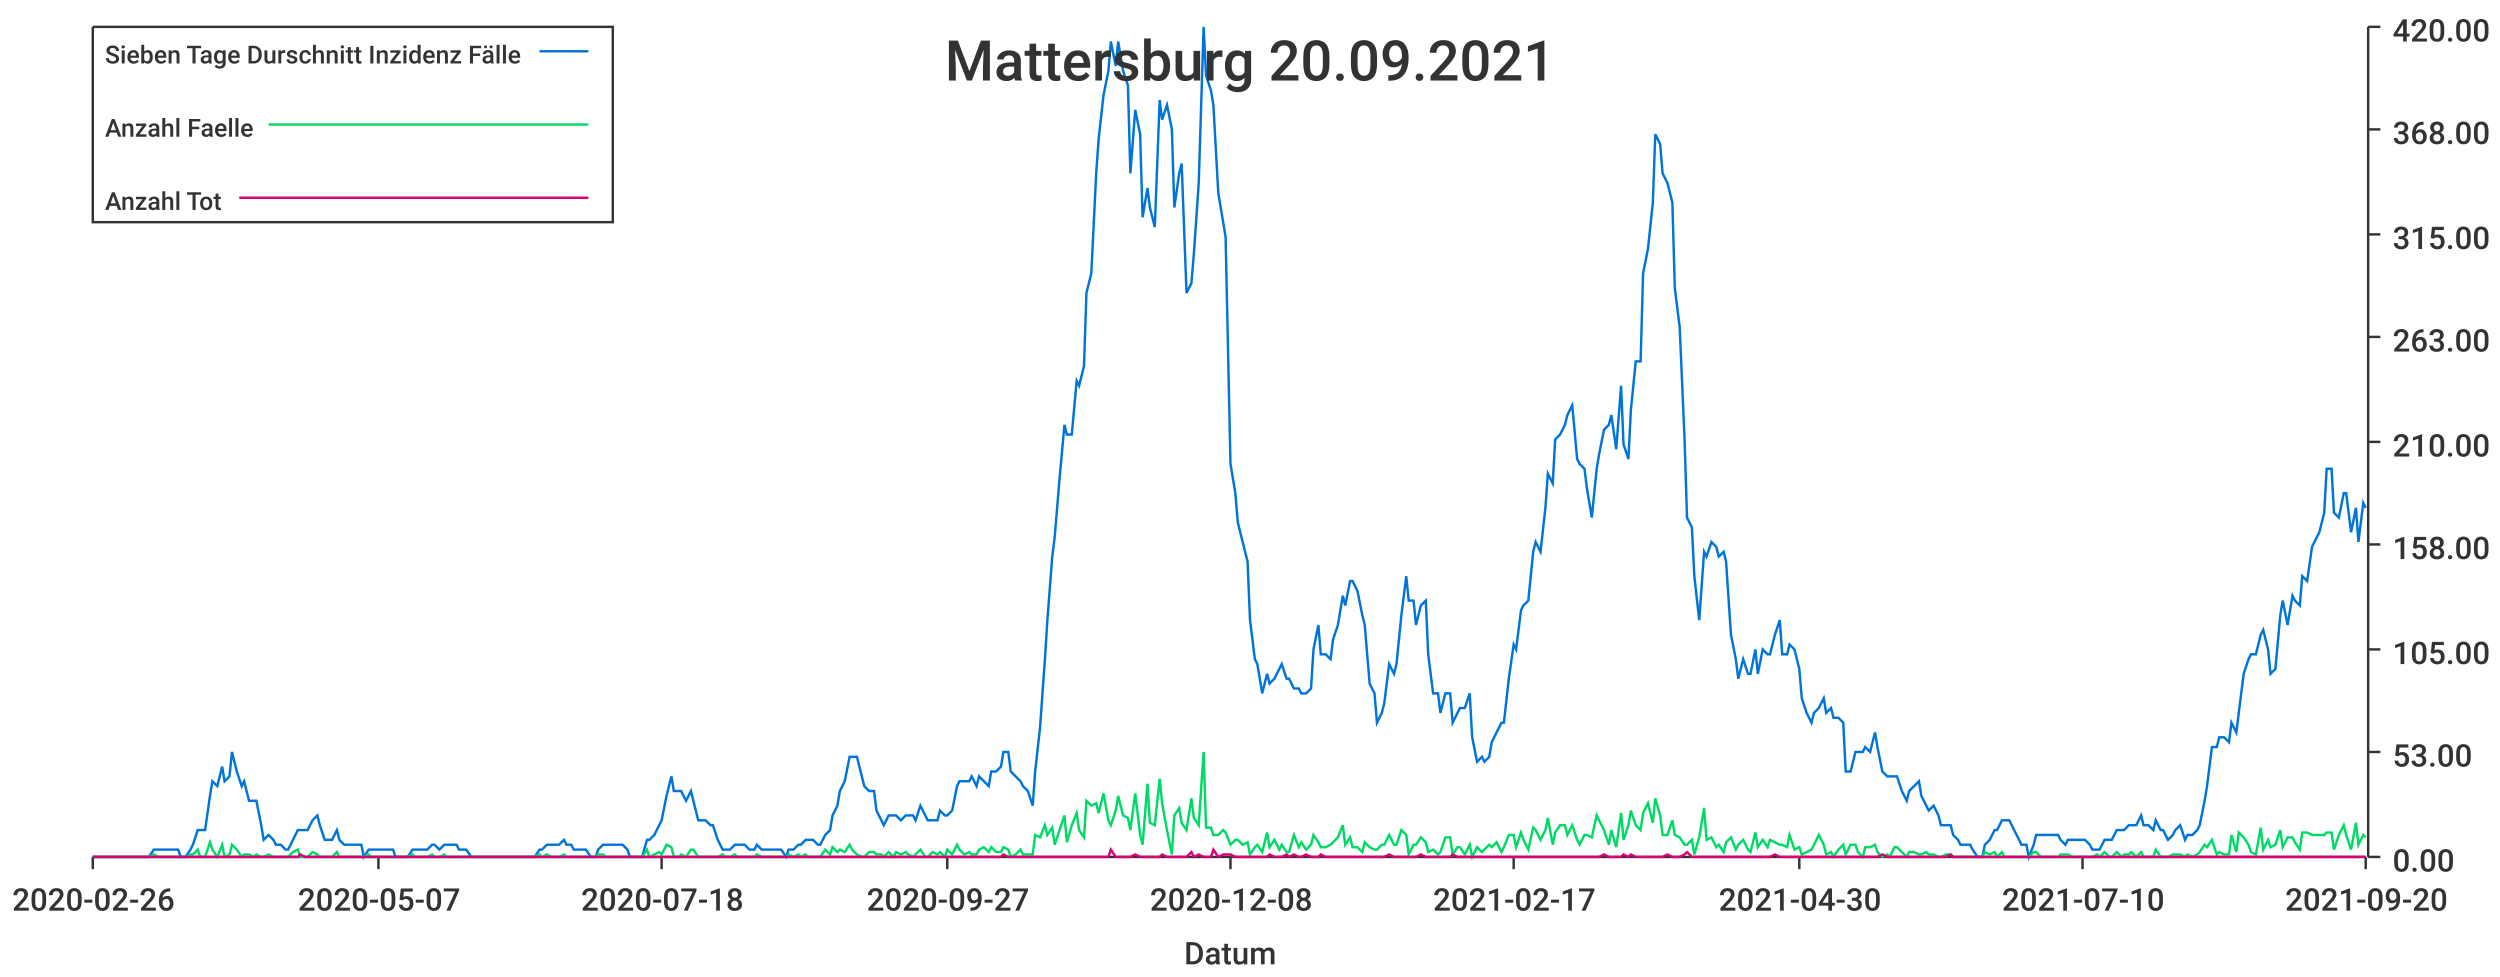
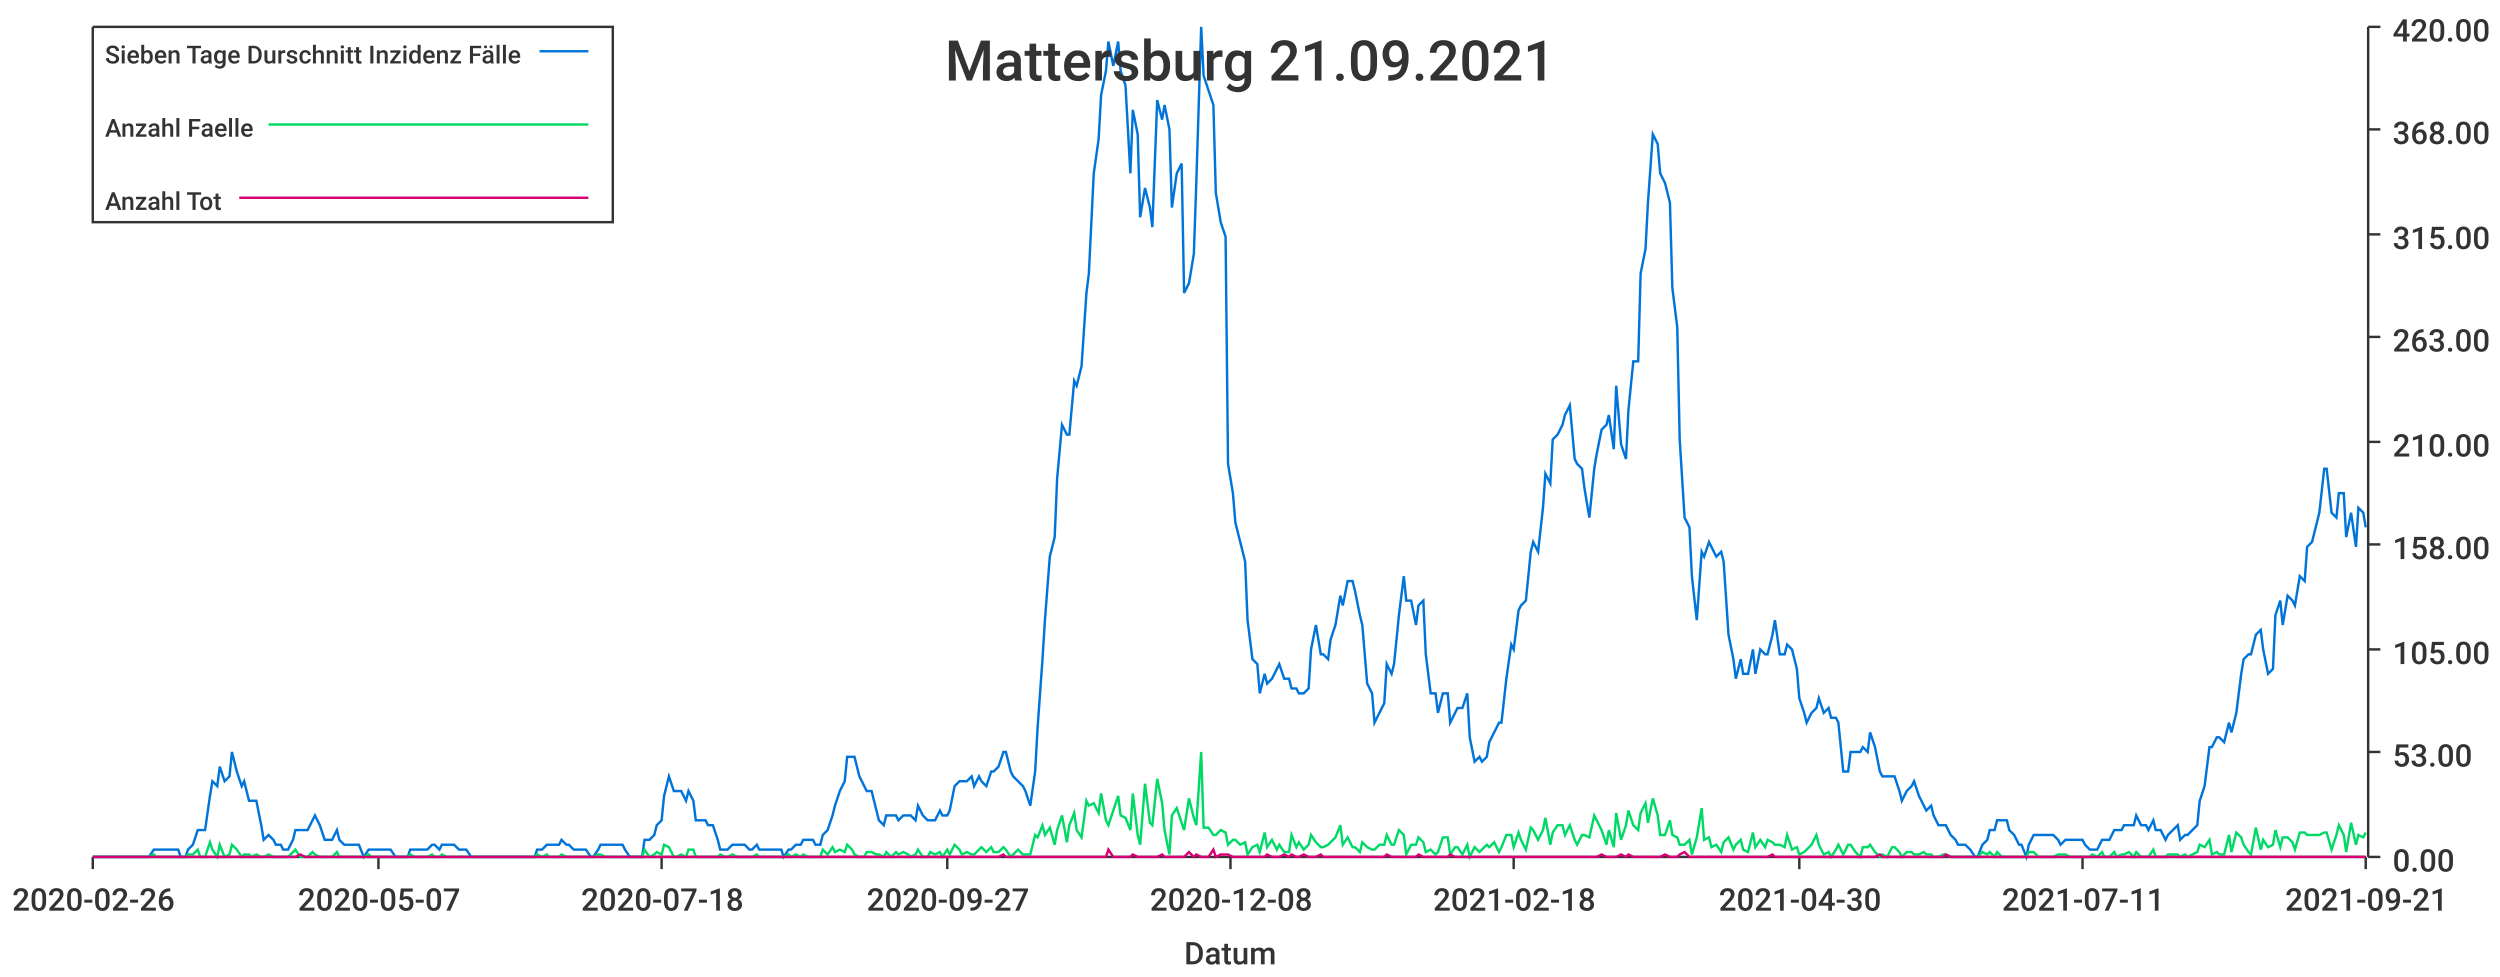
<svg xmlns="http://www.w3.org/2000/svg" width="1024" height="400">\n<path d="M 0 0 L 1024 0 L 1024 400 L 0 400 L 0 0" style="stroke-width:0;stroke:rgba(255,255,255,1.0);fill:rgba(255,255,255,1.0)" />
  <path d="M 38 11 L 969 11 L 969 351 L 38 351 L 38 11" style="stroke-width:0;stroke:rgba(255,255,255,1.0);fill:rgba(255,255,255,1.0)" />
  <path d="M 38 351 L 969 351" style="stroke-width:1;stroke:rgba(51,51,51,1.0);fill:none" />
  <path d="M 38 351 L 38 356" style="stroke-width:1;stroke:rgba(51,51,51,1.0);fill:none" />
  <text x="5" y="373" style="stroke-width:0;stroke:none;fill:rgba(51,51,51,1.0);font-size:12.8px;font-family:'Roboto Medium',sans-serif">2020-02-26</text>
  <path d="M 155 351 L 155 356" style="stroke-width:1;stroke:rgba(51,51,51,1.0);fill:none" />
  <text x="122" y="373" style="stroke-width:0;stroke:none;fill:rgba(51,51,51,1.0);font-size:12.8px;font-family:'Roboto Medium',sans-serif">2020-05-07</text>
  <path d="M 271 351 L 271 356" style="stroke-width:1;stroke:rgba(51,51,51,1.0);fill:none" />
  <text x="238" y="373" style="stroke-width:0;stroke:none;fill:rgba(51,51,51,1.0);font-size:12.8px;font-family:'Roboto Medium',sans-serif">2020-07-18</text>
  <path d="M 388 351 L 388 356" style="stroke-width:1;stroke:rgba(51,51,51,1.0);fill:none" />
  <text x="355" y="373" style="stroke-width:0;stroke:none;fill:rgba(51,51,51,1.0);font-size:12.8px;font-family:'Roboto Medium',sans-serif">2020-09-27</text>
  <path d="M 504 351 L 504 356" style="stroke-width:1;stroke:rgba(51,51,51,1.0);fill:none" />
  <text x="471" y="373" style="stroke-width:0;stroke:none;fill:rgba(51,51,51,1.0);font-size:12.8px;font-family:'Roboto Medium',sans-serif">2020-12-08</text>
  <path d="M 620 351 L 620 356" style="stroke-width:1;stroke:rgba(51,51,51,1.0);fill:none" />
-   <text x="587" y="373" style="stroke-width:0;stroke:none;fill:rgba(51,51,51,1.0);font-size:12.8px;font-family:'Roboto Medium',sans-serif">2021-02-17</text>
+   <text x="587" y="373" style="stroke-width:0;stroke:none;fill:rgba(51,51,51,1.0);font-size:12.8px;font-family:'Roboto Medium',sans-serif">2021-02-18</text>
  <path d="M 737 351 L 737 356" style="stroke-width:1;stroke:rgba(51,51,51,1.0);fill:none" />
  <text x="704" y="373" style="stroke-width:0;stroke:none;fill:rgba(51,51,51,1.0);font-size:12.8px;font-family:'Roboto Medium',sans-serif">2021-04-30</text>
  <path d="M 853 351 L 853 356" style="stroke-width:1;stroke:rgba(51,51,51,1.0);fill:none" />
-   <text x="820" y="373" style="stroke-width:0;stroke:none;fill:rgba(51,51,51,1.0);font-size:12.8px;font-family:'Roboto Medium',sans-serif">2021-07-10</text>
+   <text x="820" y="373" style="stroke-width:0;stroke:none;fill:rgba(51,51,51,1.0);font-size:12.8px;font-family:'Roboto Medium',sans-serif">2021-07-11</text>
  <path d="M 969 351 L 969 356" style="stroke-width:1;stroke:rgba(51,51,51,1.0);fill:none" />
-   <text x="936" y="373" style="stroke-width:0;stroke:none;fill:rgba(51,51,51,1.0);font-size:12.8px;font-family:'Roboto Medium',sans-serif">2021-09-20</text>
+   <text x="936" y="373" style="stroke-width:0;stroke:none;fill:rgba(51,51,51,1.0);font-size:12.8px;font-family:'Roboto Medium',sans-serif">2021-09-21</text>
  <text x="485" y="395" style="stroke-width:0;stroke:none;fill:rgba(51,51,51,1.0);font-size:12.8px;font-family:'Roboto Medium',sans-serif">Datum</text>
  <path d="M 970 351 L 970 11" style="stroke-width:1;stroke:rgba(51,51,51,1.0);fill:none" />
  <path d="M 970 351 L 975 351" style="stroke-width:1;stroke:rgba(51,51,51,1.0);fill:none" />
  <text x="980" y="357" style="stroke-width:0;stroke:none;fill:rgba(51,51,51,1.0);font-size:12.8px;font-family:'Roboto Medium',sans-serif">0.00</text>
  <path d="M 970 308 L 975 308" style="stroke-width:1;stroke:rgba(51,51,51,1.0);fill:none" />
  <text x="980" y="314" style="stroke-width:0;stroke:none;fill:rgba(51,51,51,1.0);font-size:12.8px;font-family:'Roboto Medium',sans-serif">53.00</text>
  <path d="M 970 266 L 975 266" style="stroke-width:1;stroke:rgba(51,51,51,1.0);fill:none" />
  <text x="980" y="272" style="stroke-width:0;stroke:none;fill:rgba(51,51,51,1.0);font-size:12.8px;font-family:'Roboto Medium',sans-serif">105.00</text>
  <path d="M 970 223 L 975 223" style="stroke-width:1;stroke:rgba(51,51,51,1.0);fill:none" />
  <text x="980" y="229" style="stroke-width:0;stroke:none;fill:rgba(51,51,51,1.0);font-size:12.8px;font-family:'Roboto Medium',sans-serif">158.00</text>
  <path d="M 970 181 L 975 181" style="stroke-width:1;stroke:rgba(51,51,51,1.0);fill:none" />
  <text x="980" y="187" style="stroke-width:0;stroke:none;fill:rgba(51,51,51,1.0);font-size:12.8px;font-family:'Roboto Medium',sans-serif">210.00</text>
  <path d="M 970 138 L 975 138" style="stroke-width:1;stroke:rgba(51,51,51,1.0);fill:none" />
  <text x="980" y="144" style="stroke-width:0;stroke:none;fill:rgba(51,51,51,1.0);font-size:12.8px;font-family:'Roboto Medium',sans-serif">263.00</text>
  <path d="M 970 96 L 975 96" style="stroke-width:1;stroke:rgba(51,51,51,1.0);fill:none" />
  <text x="980" y="102" style="stroke-width:0;stroke:none;fill:rgba(51,51,51,1.0);font-size:12.8px;font-family:'Roboto Medium',sans-serif">315.00</text>
  <path d="M 970 53 L 975 53" style="stroke-width:1;stroke:rgba(51,51,51,1.0);fill:none" />
  <text x="980" y="59" style="stroke-width:0;stroke:none;fill:rgba(51,51,51,1.0);font-size:12.8px;font-family:'Roboto Medium',sans-serif">368.00</text>
  <path d="M 970 11 L 975 11" style="stroke-width:1;stroke:rgba(51,51,51,1.0);fill:none" />
  <text x="980" y="17" style="stroke-width:0;stroke:none;fill:rgba(51,51,51,1.0);font-size:12.8px;font-family:'Roboto Medium',sans-serif">420.00</text>
-   <path d="M 38 351 L 40 351 L 42 351 L 43 351 L 45 351 L 47 351 L 48 351 L 50 351 L 52 351 L 53 351 L 55 351 L 56 351 L 58 351 L 60 351 L 61 351 L 63 348 L 65 348 L 66 348 L 68 348 L 69 348 L 71 348 L 73 348 L 74 351 L 76 351 L 78 348 L 79 346 L 81 340 L 82 340 L 84 340 L 86 326 L 87 320 L 89 322 L 91 314 L 92 320 L 94 318 L 95 308 L 97 316 L 99 322 L 100 320 L 102 328 L 104 328 L 105 328 L 107 338 L 108 344 L 110 342 L 112 344 L 113 346 L 115 346 L 117 348 L 118 348 L 120 344 L 122 340 L 123 340 L 125 340 L 126 340 L 128 336 L 130 334 L 131 338 L 133 344 L 135 344 L 136 344 L 138 340 L 139 344 L 141 346 L 143 346 L 144 346 L 146 346 L 148 346 L 149 351 L 151 348 L 152 348 L 154 348 L 156 348 L 157 348 L 159 348 L 161 348 L 162 351 L 164 351 L 165 351 L 167 351 L 169 348 L 170 348 L 172 348 L 174 348 L 175 348 L 177 346 L 178 346 L 180 348 L 182 346 L 183 346 L 185 346 L 187 346 L 188 348 L 190 348 L 191 348 L 193 351 L 195 351 L 196 351 L 198 351 L 200 351 L 201 351 L 203 351 L 205 351 L 206 351 L 208 351 L 209 351 L 211 351 L 213 351 L 214 351 L 216 351 L 218 351 L 219 351 L 221 348 L 222 348 L 224 346 L 226 346 L 227 346 L 229 346 L 231 344 L 232 346 L 234 346 L 235 348 L 237 348 L 239 348 L 240 348 L 242 351 L 244 351 L 245 348 L 247 346 L 248 346 L 250 346 L 252 346 L 253 346 L 255 346 L 257 348 L 258 351 L 260 351 L 261 351 L 263 351 L 265 344 L 266 344 L 268 342 L 270 338 L 271 336 L 273 326 L 275 318 L 276 324 L 278 324 L 279 324 L 281 328 L 283 324 L 284 328 L 286 336 L 288 336 L 289 336 L 291 338 L 292 338 L 294 344 L 296 348 L 297 348 L 299 348 L 301 346 L 302 346 L 304 346 L 305 346 L 307 348 L 309 348 L 310 346 L 312 348 L 314 348 L 315 348 L 317 348 L 318 348 L 320 348 L 322 351 L 323 348 L 325 348 L 327 346 L 328 346 L 330 344 L 331 344 L 333 344 L 335 346 L 336 346 L 338 342 L 340 340 L 341 334 L 343 330 L 344 324 L 346 320 L 348 310 L 349 310 L 351 310 L 353 318 L 354 322 L 356 324 L 358 324 L 359 332 L 361 336 L 362 338 L 364 334 L 366 334 L 367 334 L 369 336 L 371 334 L 372 334 L 374 334 L 375 336 L 377 330 L 379 334 L 380 336 L 382 336 L 384 336 L 385 332 L 387 334 L 388 334 L 390 332 L 392 322 L 393 320 L 395 320 L 397 320 L 398 318 L 400 322 L 401 318 L 403 320 L 405 322 L 406 316 L 408 316 L 410 314 L 411 308 L 413 308 L 414 316 L 416 318 L 418 320 L 419 322 L 421 324 L 423 330 L 424 316 L 426 298 L 428 270 L 429 254 L 431 228 L 432 220 L 434 196 L 436 174 L 437 178 L 439 178 L 441 156 L 442 158 L 444 150 L 445 120 L 447 112 L 449 71 L 450 57 L 452 39 L 454 29 L 455 17 L 457 27 L 458 17 L 460 29 L 462 35 L 463 71 L 465 45 L 467 55 L 468 89 L 470 77 L 471 85 L 473 93 L 475 41 L 476 49 L 478 43 L 480 53 L 481 85 L 483 71 L 484 67 L 486 120 L 488 116 L 489 104 L 491 75 L 493 11 L 494 31 L 496 37 L 497 43 L 499 79 L 501 91 L 502 97 L 504 190 L 506 202 L 507 214 L 509 222 L 511 230 L 512 254 L 514 270 L 515 272 L 517 284 L 519 276 L 520 280 L 522 278 L 524 274 L 525 272 L 527 278 L 528 278 L 530 282 L 532 282 L 533 284 L 535 284 L 537 282 L 538 266 L 540 256 L 541 268 L 543 268 L 545 270 L 546 262 L 548 256 L 550 244 L 551 248 L 553 238 L 554 238 L 556 242 L 558 252 L 559 256 L 561 280 L 563 284 L 564 296 L 566 292 L 567 288 L 569 272 L 571 276 L 572 272 L 574 252 L 576 236 L 577 246 L 579 246 L 580 256 L 582 248 L 584 246 L 585 268 L 587 284 L 589 284 L 590 292 L 592 284 L 594 284 L 595 296 L 597 292 L 598 290 L 600 290 L 602 284 L 603 302 L 605 312 L 607 310 L 608 312 L 610 310 L 611 304 L 613 300 L 615 296 L 616 296 L 618 278 L 620 264 L 621 266 L 623 250 L 624 248 L 626 246 L 628 226 L 629 222 L 631 226 L 633 208 L 634 194 L 636 198 L 637 180 L 639 178 L 641 174 L 642 170 L 644 166 L 646 188 L 647 190 L 649 192 L 650 200 L 652 212 L 654 192 L 655 186 L 657 176 L 659 174 L 660 170 L 662 184 L 664 158 L 665 182 L 667 188 L 668 168 L 670 148 L 672 148 L 673 112 L 675 102 L 677 83 L 678 55 L 680 59 L 681 71 L 683 75 L 685 83 L 686 118 L 688 134 L 690 180 L 691 212 L 693 216 L 694 236 L 696 254 L 698 226 L 699 228 L 701 222 L 703 224 L 704 228 L 706 226 L 707 230 L 709 260 L 711 270 L 712 278 L 714 270 L 716 276 L 717 276 L 719 266 L 720 276 L 722 266 L 724 268 L 725 268 L 727 260 L 729 254 L 730 268 L 732 268 L 733 264 L 735 266 L 737 274 L 738 286 L 740 292 L 742 296 L 743 292 L 745 290 L 747 286 L 748 292 L 750 290 L 751 294 L 753 294 L 755 296 L 756 316 L 758 316 L 760 308 L 761 308 L 763 308 L 764 306 L 766 308 L 768 300 L 769 306 L 771 316 L 773 318 L 774 318 L 776 318 L 777 318 L 779 324 L 781 328 L 782 324 L 784 322 L 786 320 L 787 326 L 789 330 L 790 332 L 792 330 L 794 334 L 795 338 L 797 338 L 799 338 L 800 342 L 802 344 L 803 346 L 805 346 L 807 346 L 808 348 L 810 351 L 812 351 L 813 346 L 815 344 L 817 340 L 818 340 L 820 336 L 821 336 L 823 336 L 825 340 L 826 342 L 828 346 L 830 346 L 831 351 L 833 346 L 834 342 L 836 342 L 838 342 L 839 342 L 841 342 L 843 342 L 844 344 L 846 346 L 847 344 L 849 344 L 851 344 L 852 344 L 854 344 L 856 346 L 857 348 L 859 348 L 860 348 L 862 344 L 864 344 L 865 344 L 867 340 L 869 340 L 870 340 L 872 338 L 873 338 L 875 338 L 877 334 L 878 338 L 880 338 L 882 340 L 883 336 L 885 340 L 886 340 L 888 344 L 890 342 L 891 340 L 893 338 L 895 344 L 896 342 L 898 342 L 900 340 L 901 338 L 903 328 L 904 322 L 906 306 L 908 306 L 909 302 L 911 302 L 913 304 L 914 296 L 916 300 L 917 292 L 919 276 L 921 270 L 922 268 L 924 268 L 926 260 L 927 258 L 929 266 L 930 276 L 932 274 L 934 252 L 935 246 L 937 256 L 939 244 L 940 246 L 942 248 L 943 236 L 945 238 L 947 224 L 948 222 L 950 218 L 952 210 L 953 192 L 955 192 L 956 210 L 958 212 L 960 202 L 961 202 L 963 218 L 965 208 L 966 222 L 968 206 L 969 208" style="stroke-width:1;stroke:rgba(0,116,217,1.0);fill:none" />
-   <path d="M 38 351 L 40 351 L 42 351 L 43 351 L 45 351 L 47 351 L 48 351 L 50 351 L 52 351 L 53 351 L 55 351 L 56 351 L 58 351 L 60 351 L 61 351 L 63 350 L 65 351 L 66 351 L 68 351 L 69 351 L 71 351 L 73 351 L 74 351 L 76 351 L 78 350 L 79 350 L 81 348 L 82 351 L 84 351 L 86 345 L 87 348 L 89 351 L 91 346 L 92 351 L 94 350 L 95 346 L 97 348 L 99 351 L 100 350 L 102 350 L 104 351 L 105 350 L 107 351 L 108 351 L 110 350 L 112 351 L 113 351 L 115 351 L 117 351 L 118 351 L 120 349 L 122 348 L 123 351 L 125 351 L 126 351 L 128 349 L 130 350 L 131 351 L 133 351 L 135 351 L 136 351 L 138 349 L 139 351 L 141 351 L 143 351 L 144 351 L 146 351 L 148 351 L 149 351 L 151 350 L 152 351 L 154 351 L 156 351 L 157 351 L 159 351 L 161 351 L 162 351 L 164 351 L 165 351 L 167 351 L 169 350 L 170 351 L 172 351 L 174 351 L 175 351 L 177 350 L 178 351 L 180 351 L 182 350 L 183 351 L 185 351 L 187 351 L 188 351 L 190 351 L 191 351 L 193 351 L 195 351 L 196 351 L 198 351 L 200 351 L 201 351 L 203 351 L 205 351 L 206 351 L 208 351 L 209 351 L 211 351 L 213 351 L 214 351 L 216 351 L 218 351 L 219 351 L 221 350 L 222 351 L 224 350 L 226 351 L 227 351 L 229 351 L 231 350 L 232 351 L 234 351 L 235 351 L 237 351 L 239 351 L 240 351 L 242 351 L 244 351 L 245 350 L 247 350 L 248 351 L 250 351 L 252 351 L 253 351 L 255 351 L 257 351 L 258 351 L 260 351 L 261 351 L 263 351 L 265 348 L 266 351 L 268 350 L 270 349 L 271 350 L 273 346 L 275 347 L 276 351 L 278 351 L 279 350 L 281 351 L 283 348 L 284 348 L 286 351 L 288 351 L 289 351 L 291 351 L 292 351 L 294 351 L 296 350 L 297 351 L 299 351 L 301 350 L 302 351 L 304 351 L 305 351 L 307 351 L 309 351 L 310 350 L 312 351 L 314 351 L 315 351 L 317 351 L 318 351 L 320 351 L 322 351 L 323 350 L 325 351 L 327 350 L 328 351 L 330 350 L 331 351 L 333 351 L 335 351 L 336 351 L 338 348 L 340 350 L 341 347 L 343 349 L 344 348 L 346 349 L 348 346 L 349 348 L 351 350 L 353 351 L 354 351 L 356 349 L 358 349 L 359 350 L 361 350 L 362 351 L 364 349 L 366 351 L 367 349 L 369 350 L 371 349 L 372 350 L 374 351 L 375 350 L 377 348 L 379 351 L 380 351 L 382 349 L 384 350 L 385 349 L 387 351 L 388 348 L 390 350 L 392 346 L 393 348 L 395 350 L 397 349 L 398 350 L 400 350 L 401 348 L 403 347 L 405 349 L 406 347 L 408 349 L 410 349 L 411 347 L 413 348 L 414 351 L 416 350 L 418 348 L 419 350 L 421 350 L 423 350 L 424 342 L 426 343 L 428 338 L 429 342 L 431 339 L 432 346 L 434 340 L 436 334 L 437 345 L 439 338 L 441 333 L 442 340 L 444 343 L 445 328 L 447 330 L 449 329 L 450 333 L 452 325 L 454 336 L 455 338 L 457 332 L 458 326 L 460 334 L 462 335 L 463 340 L 465 325 L 467 342 L 468 346 L 470 321 L 471 337 L 473 338 L 475 319 L 476 329 L 478 340 L 480 350 L 481 334 L 483 331 L 484 337 L 486 340 L 488 327 L 489 335 L 491 338 L 493 308 L 494 339 L 496 339 L 497 342 L 499 342 L 501 340 L 502 341 L 504 346 L 506 344 L 507 344 L 509 346 L 511 345 L 512 350 L 514 347 L 515 346 L 517 349 L 519 341 L 520 347 L 522 344 L 524 348 L 525 346 L 527 349 L 528 349 L 530 342 L 532 347 L 533 345 L 535 348 L 537 346 L 538 342 L 540 345 L 541 347 L 543 347 L 545 346 L 546 345 L 548 343 L 550 338 L 551 346 L 553 343 L 554 347 L 556 347 L 558 349 L 559 345 L 561 347 L 563 348 L 564 348 L 566 346 L 567 346 L 569 342 L 571 346 L 572 346 L 574 340 L 576 342 L 577 350 L 579 346 L 580 346 L 582 343 L 584 345 L 585 349 L 587 348 L 589 350 L 590 349 L 592 343 L 594 343 L 595 350 L 597 347 L 598 347 L 600 350 L 602 346 L 603 351 L 605 347 L 607 349 L 608 348 L 610 346 L 611 347 L 613 345 L 615 349 L 616 347 L 618 342 L 620 342 L 621 347 L 623 341 L 624 344 L 626 348 L 628 339 L 629 340 L 631 344 L 633 340 L 634 335 L 636 346 L 637 341 L 639 338 L 641 338 L 642 342 L 644 338 L 646 344 L 647 346 L 649 342 L 650 342 L 652 343 L 654 334 L 655 336 L 657 340 L 659 346 L 660 340 L 662 347 L 664 333 L 665 344 L 667 338 L 668 332 L 670 338 L 672 340 L 673 333 L 675 329 L 677 337 L 678 327 L 680 334 L 681 342 L 683 342 L 685 336 L 686 342 L 688 343 L 690 346 L 691 346 L 693 344 L 694 350 L 696 343 L 698 331 L 699 344 L 701 343 L 703 347 L 704 346 L 706 349 L 707 345 L 709 343 L 711 348 L 712 346 L 714 344 L 716 348 L 717 349 L 719 341 L 720 347 L 722 344 L 724 347 L 725 344 L 727 345 L 729 346 L 730 346 L 732 347 L 733 342 L 735 348 L 737 347 L 738 350 L 740 349 L 742 348 L 743 346 L 745 342 L 747 346 L 748 350 L 750 349 L 751 351 L 753 348 L 755 346 L 756 350 L 758 346 L 760 346 L 761 349 L 763 351 L 764 347 L 766 347 L 768 346 L 769 349 L 771 351 L 773 350 L 774 351 L 776 347 L 777 347 L 779 349 L 781 351 L 782 349 L 784 349 L 786 350 L 787 350 L 789 349 L 790 350 L 792 350 L 794 351 L 795 351 L 797 350 L 799 350 L 800 351 L 802 351 L 803 351 L 805 351 L 807 351 L 808 351 L 810 351 L 812 351 L 813 349 L 815 350 L 817 349 L 818 351 L 820 349 L 821 351 L 823 351 L 825 351 L 826 351 L 828 351 L 830 351 L 831 351 L 833 349 L 834 349 L 836 351 L 838 351 L 839 351 L 841 351 L 843 351 L 844 350 L 846 350 L 847 350 L 849 351 L 851 351 L 852 351 L 854 351 L 856 351 L 857 351 L 859 350 L 860 351 L 862 349 L 864 351 L 865 351 L 867 349 L 869 351 L 870 350 L 872 350 L 873 349 L 875 351 L 877 349 L 878 351 L 880 351 L 882 351 L 883 348 L 885 351 L 886 351 L 888 351 L 890 350 L 891 350 L 893 350 L 895 351 L 896 350 L 898 351 L 900 350 L 901 349 L 903 346 L 904 347 L 906 344 L 908 350 L 909 349 L 911 350 L 913 350 L 914 342 L 916 349 L 917 341 L 919 343 L 921 346 L 922 349 L 924 350 L 926 339 L 927 348 L 929 344 L 930 347 L 932 346 L 934 340 L 935 347 L 937 343 L 939 343 L 940 345 L 942 348 L 943 341 L 945 341 L 947 342 L 948 342 L 950 342 L 952 342 L 953 341 L 955 341 L 956 348 L 958 342 L 960 338 L 961 342 L 963 348 L 965 337 L 966 346 L 968 342 L 969 343" style="stroke-width:1;stroke:rgba(0,217,101,1.0);fill:none" />
-   <path d="M 38 351 L 40 351 L 42 351 L 43 351 L 45 351 L 47 351 L 48 351 L 50 351 L 52 351 L 53 351 L 55 351 L 56 351 L 58 351 L 60 351 L 61 351 L 63 351 L 65 351 L 66 351 L 68 351 L 69 351 L 71 351 L 73 351 L 74 351 L 76 351 L 78 351 L 79 351 L 81 351 L 82 351 L 84 351 L 86 351 L 87 351 L 89 351 L 91 351 L 92 351 L 94 351 L 95 351 L 97 351 L 99 351 L 100 351 L 102 351 L 104 351 L 105 351 L 107 351 L 108 351 L 110 351 L 112 351 L 113 351 L 115 351 L 117 351 L 118 351 L 120 351 L 122 351 L 123 350 L 125 351 L 126 351 L 128 351 L 130 351 L 131 351 L 133 351 L 135 351 L 136 351 L 138 351 L 139 351 L 141 351 L 143 351 L 144 351 L 146 351 L 148 351 L 149 351 L 151 351 L 152 351 L 154 351 L 156 351 L 157 351 L 159 351 L 161 351 L 162 351 L 164 351 L 165 351 L 167 351 L 169 351 L 170 351 L 172 351 L 174 351 L 175 351 L 177 351 L 178 351 L 180 351 L 182 351 L 183 351 L 185 351 L 187 351 L 188 351 L 190 351 L 191 351 L 193 351 L 195 351 L 196 351 L 198 351 L 200 351 L 201 351 L 203 351 L 205 351 L 206 351 L 208 351 L 209 351 L 211 351 L 213 351 L 214 351 L 216 351 L 218 351 L 219 351 L 221 351 L 222 351 L 224 351 L 226 351 L 227 351 L 229 351 L 231 351 L 232 351 L 234 351 L 235 351 L 237 351 L 239 351 L 240 351 L 242 351 L 244 351 L 245 351 L 247 351 L 248 351 L 250 351 L 252 351 L 253 351 L 255 351 L 257 351 L 258 351 L 260 351 L 261 351 L 263 351 L 265 351 L 266 351 L 268 351 L 270 351 L 271 351 L 273 351 L 275 351 L 276 351 L 278 351 L 279 351 L 281 351 L 283 351 L 284 351 L 286 351 L 288 351 L 289 351 L 291 351 L 292 351 L 294 351 L 296 351 L 297 351 L 299 351 L 301 351 L 302 351 L 304 351 L 305 351 L 307 351 L 309 351 L 310 351 L 312 351 L 314 351 L 315 351 L 317 351 L 318 351 L 320 351 L 322 351 L 323 351 L 325 351 L 327 351 L 328 351 L 330 351 L 331 351 L 333 351 L 335 351 L 336 351 L 338 351 L 340 351 L 341 351 L 343 351 L 344 351 L 346 351 L 348 351 L 349 351 L 351 351 L 353 351 L 354 351 L 356 351 L 358 351 L 359 351 L 361 351 L 362 351 L 364 351 L 366 351 L 367 351 L 369 351 L 371 351 L 372 351 L 374 351 L 375 351 L 377 351 L 379 351 L 380 351 L 382 351 L 384 351 L 385 351 L 387 351 L 388 351 L 390 351 L 392 351 L 393 351 L 395 351 L 397 351 L 398 351 L 400 351 L 401 351 L 403 351 L 405 351 L 406 351 L 408 351 L 410 351 L 411 350 L 413 351 L 414 351 L 416 351 L 418 351 L 419 351 L 421 351 L 423 351 L 424 351 L 426 351 L 428 351 L 429 351 L 431 351 L 432 351 L 434 351 L 436 351 L 437 351 L 439 351 L 441 351 L 442 351 L 444 351 L 445 351 L 447 351 L 449 351 L 450 351 L 452 351 L 454 351 L 455 348 L 457 351 L 458 351 L 460 351 L 462 351 L 463 351 L 465 350 L 467 351 L 468 351 L 470 351 L 471 351 L 473 351 L 475 351 L 476 350 L 478 351 L 480 351 L 481 351 L 483 351 L 484 351 L 486 351 L 488 349 L 489 351 L 491 350 L 493 351 L 494 351 L 496 351 L 497 348 L 499 351 L 501 350 L 502 350 L 504 350 L 506 351 L 507 351 L 509 351 L 511 351 L 512 351 L 514 351 L 515 351 L 517 351 L 519 351 L 520 350 L 522 351 L 524 351 L 525 351 L 527 350 L 528 351 L 530 350 L 532 351 L 533 351 L 535 350 L 537 351 L 538 351 L 540 351 L 541 350 L 543 351 L 545 351 L 546 351 L 548 351 L 550 351 L 551 351 L 553 351 L 554 351 L 556 351 L 558 351 L 559 351 L 561 351 L 563 351 L 564 351 L 566 351 L 567 351 L 569 350 L 571 351 L 572 351 L 574 351 L 576 351 L 577 351 L 579 351 L 580 351 L 582 350 L 584 351 L 585 351 L 587 351 L 589 351 L 590 351 L 592 351 L 594 351 L 595 350 L 597 351 L 598 351 L 600 351 L 602 351 L 603 351 L 605 351 L 607 351 L 608 351 L 610 351 L 611 351 L 613 351 L 615 351 L 616 351 L 618 351 L 620 351 L 621 351 L 623 351 L 624 351 L 626 351 L 628 351 L 629 351 L 631 351 L 633 351 L 634 351 L 636 351 L 637 351 L 639 351 L 641 351 L 642 351 L 644 351 L 646 351 L 647 351 L 649 351 L 650 351 L 652 351 L 654 351 L 655 351 L 657 350 L 659 351 L 660 351 L 662 351 L 664 351 L 665 350 L 667 351 L 668 350 L 670 351 L 672 351 L 673 351 L 675 351 L 677 351 L 678 351 L 680 351 L 681 351 L 683 350 L 685 351 L 686 351 L 688 351 L 690 350 L 691 349 L 693 351 L 694 351 L 696 351 L 698 351 L 699 351 L 701 351 L 703 351 L 704 351 L 706 351 L 707 351 L 709 351 L 711 351 L 712 351 L 714 351 L 716 351 L 717 351 L 719 351 L 720 351 L 722 351 L 724 351 L 725 351 L 727 350 L 729 351 L 730 351 L 732 351 L 733 351 L 735 351 L 737 351 L 738 351 L 740 351 L 742 351 L 743 351 L 745 351 L 747 351 L 748 351 L 750 351 L 751 351 L 753 351 L 755 351 L 756 351 L 758 351 L 760 351 L 761 351 L 763 351 L 764 351 L 766 351 L 768 351 L 769 351 L 771 350 L 773 351 L 774 351 L 776 351 L 777 351 L 779 351 L 781 351 L 782 351 L 784 351 L 786 351 L 787 351 L 789 351 L 790 351 L 792 351 L 794 351 L 795 351 L 797 351 L 799 350 L 800 351 L 802 351 L 803 351 L 805 351 L 807 351 L 808 351 L 810 351 L 812 351 L 813 351 L 815 351 L 817 351 L 818 351 L 820 351 L 821 351 L 823 351 L 825 351 L 826 351 L 828 351 L 830 351 L 831 351 L 833 351 L 834 351 L 836 351 L 838 351 L 839 351 L 841 351 L 843 351 L 844 351 L 846 351 L 847 351 L 849 351 L 851 351 L 852 351 L 854 351 L 856 351 L 857 351 L 859 351 L 860 351 L 862 351 L 864 351 L 865 351 L 867 351 L 869 351 L 870 351 L 872 351 L 873 351 L 875 351 L 877 351 L 878 351 L 880 351 L 882 351 L 883 351 L 885 351 L 886 351 L 888 351 L 890 351 L 891 351 L 893 351 L 895 351 L 896 351 L 898 351 L 900 351 L 901 351 L 903 351 L 904 351 L 906 351 L 908 351 L 909 351 L 911 351 L 913 351 L 914 351 L 916 351 L 917 351 L 919 351 L 921 351 L 922 351 L 924 351 L 926 351 L 927 351 L 929 351 L 930 351 L 932 351 L 934 351 L 935 351 L 937 351 L 939 351 L 940 351 L 942 351 L 943 351 L 945 351 L 947 351 L 948 351 L 950 351 L 952 351 L 953 351 L 955 351 L 956 351 L 958 351 L 960 351 L 961 351 L 963 351 L 965 351 L 966 351 L 968 351 L 969 351" style="stroke-width:1;stroke:rgba(217,0,116,1.0);fill:none" />
-   <text x="387" y="33" style="stroke-width:0;stroke:none;fill:rgba(51,51,51,1.0);font-size:23.0px;font-family:'Roboto Medium',sans-serif">Mattersburg 20.09.2021</text>
+   <path d="M 38 351 L 40 351 L 42 351 L 43 351 L 45 351 L 47 351 L 48 351 L 50 351 L 51 351 L 53 351 L 55 351 L 56 351 L 58 351 L 60 351 L 61 351 L 63 348 L 64 348 L 66 348 L 68 348 L 69 348 L 71 348 L 73 348 L 74 351 L 76 351 L 77 348 L 79 346 L 81 340 L 82 340 L 84 340 L 86 326 L 87 320 L 89 322 L 90 314 L 92 320 L 94 318 L 95 308 L 97 316 L 99 322 L 100 320 L 102 328 L 103 328 L 105 328 L 107 338 L 108 344 L 110 342 L 112 344 L 113 346 L 115 346 L 116 348 L 118 348 L 120 344 L 121 340 L 123 340 L 125 340 L 126 340 L 128 336 L 129 334 L 131 338 L 133 344 L 134 344 L 136 344 L 138 340 L 139 344 L 141 346 L 142 346 L 144 346 L 146 346 L 147 346 L 149 351 L 151 348 L 152 348 L 154 348 L 155 348 L 157 348 L 159 348 L 160 348 L 162 351 L 164 351 L 165 351 L 167 351 L 168 348 L 170 348 L 172 348 L 173 348 L 175 348 L 177 346 L 178 346 L 180 348 L 181 346 L 183 346 L 185 346 L 186 346 L 188 348 L 190 348 L 191 348 L 193 351 L 194 351 L 196 351 L 198 351 L 199 351 L 201 351 L 203 351 L 204 351 L 206 351 L 207 351 L 209 351 L 211 351 L 212 351 L 214 351 L 216 351 L 217 351 L 219 351 L 220 348 L 222 348 L 224 346 L 225 346 L 227 346 L 229 346 L 230 344 L 232 346 L 233 346 L 235 348 L 237 348 L 238 348 L 240 348 L 242 351 L 243 351 L 245 348 L 246 346 L 248 346 L 250 346 L 251 346 L 253 346 L 255 346 L 256 348 L 258 351 L 259 351 L 261 351 L 263 351 L 264 344 L 266 344 L 268 342 L 269 338 L 271 336 L 272 326 L 274 318 L 276 324 L 277 324 L 279 324 L 281 328 L 282 324 L 284 328 L 285 336 L 287 336 L 289 336 L 290 338 L 292 338 L 294 344 L 295 348 L 297 348 L 298 348 L 300 346 L 302 346 L 303 346 L 305 346 L 307 348 L 308 348 L 310 346 L 311 348 L 313 348 L 315 348 L 316 348 L 318 348 L 320 348 L 321 351 L 323 348 L 324 348 L 326 346 L 328 346 L 329 344 L 331 344 L 333 344 L 334 346 L 336 346 L 337 342 L 339 340 L 341 334 L 342 330 L 344 324 L 346 320 L 347 310 L 349 310 L 350 310 L 352 318 L 354 322 L 355 324 L 357 324 L 359 332 L 360 336 L 362 338 L 363 334 L 365 334 L 367 334 L 368 336 L 370 334 L 372 334 L 373 334 L 375 336 L 376 330 L 378 334 L 380 336 L 381 336 L 383 336 L 385 332 L 386 334 L 388 334 L 389 332 L 391 322 L 393 320 L 394 320 L 396 320 L 398 318 L 399 322 L 401 318 L 402 320 L 404 322 L 406 316 L 407 316 L 409 314 L 411 308 L 412 308 L 414 316 L 415 318 L 417 320 L 419 322 L 420 324 L 422 330 L 424 316 L 425 298 L 427 270 L 428 254 L 430 228 L 432 220 L 433 196 L 435 174 L 437 178 L 438 178 L 440 156 L 441 158 L 443 150 L 445 120 L 446 112 L 448 71 L 450 57 L 451 39 L 453 29 L 454 17 L 456 27 L 458 17 L 459 29 L 461 35 L 463 71 L 464 45 L 466 55 L 467 89 L 469 77 L 471 85 L 472 93 L 474 41 L 476 49 L 477 43 L 479 53 L 480 85 L 482 71 L 484 67 L 485 120 L 487 116 L 489 104 L 490 75 L 492 11 L 493 31 L 495 37 L 497 43 L 498 79 L 500 91 L 502 97 L 503 190 L 505 202 L 506 214 L 508 222 L 510 230 L 511 254 L 513 270 L 515 272 L 516 284 L 518 276 L 519 280 L 521 278 L 523 274 L 524 272 L 526 278 L 528 278 L 529 282 L 531 282 L 532 284 L 534 284 L 536 282 L 537 266 L 539 256 L 541 268 L 542 268 L 544 270 L 545 262 L 547 256 L 549 244 L 550 248 L 552 238 L 554 238 L 555 242 L 557 252 L 558 256 L 560 280 L 562 284 L 563 296 L 565 292 L 567 288 L 568 272 L 570 276 L 571 272 L 573 252 L 575 236 L 576 246 L 578 246 L 580 256 L 581 248 L 583 246 L 584 268 L 586 284 L 588 284 L 589 292 L 591 284 L 593 284 L 594 296 L 596 292 L 597 290 L 599 290 L 601 284 L 602 302 L 604 312 L 606 310 L 607 312 L 609 310 L 610 304 L 612 300 L 614 296 L 615 296 L 617 278 L 619 264 L 620 266 L 622 250 L 623 248 L 625 246 L 627 226 L 628 222 L 630 226 L 632 208 L 633 194 L 635 198 L 636 180 L 638 178 L 640 174 L 641 170 L 643 166 L 645 188 L 646 190 L 648 192 L 649 200 L 651 212 L 653 192 L 654 186 L 656 176 L 658 174 L 659 170 L 661 184 L 662 158 L 664 182 L 666 188 L 667 168 L 669 148 L 671 148 L 672 112 L 674 102 L 675 83 L 677 55 L 679 59 L 680 71 L 682 75 L 684 83 L 685 118 L 687 134 L 688 180 L 690 212 L 692 216 L 693 236 L 695 254 L 697 226 L 698 228 L 700 222 L 701 224 L 703 228 L 705 226 L 706 230 L 708 260 L 710 270 L 711 278 L 713 270 L 714 276 L 716 276 L 718 266 L 719 276 L 721 266 L 723 268 L 724 268 L 726 260 L 727 254 L 729 268 L 731 268 L 732 264 L 734 266 L 736 274 L 737 286 L 739 292 L 740 296 L 742 292 L 744 290 L 745 286 L 747 292 L 749 290 L 750 294 L 752 294 L 753 296 L 755 316 L 757 316 L 758 308 L 760 308 L 762 308 L 763 306 L 765 308 L 766 300 L 768 306 L 770 316 L 771 318 L 773 318 L 775 318 L 776 318 L 778 324 L 779 328 L 781 324 L 783 322 L 784 320 L 786 326 L 788 330 L 789 332 L 791 330 L 792 334 L 794 338 L 796 338 L 797 338 L 799 342 L 801 344 L 802 346 L 804 346 L 805 346 L 807 348 L 809 351 L 810 351 L 812 346 L 814 344 L 815 340 L 817 340 L 818 336 L 820 336 L 822 336 L 823 340 L 825 342 L 827 346 L 828 346 L 830 351 L 831 346 L 833 342 L 835 342 L 836 342 L 838 342 L 840 342 L 841 342 L 843 344 L 844 346 L 846 344 L 848 344 L 849 344 L 851 344 L 853 344 L 854 346 L 856 348 L 857 348 L 859 348 L 861 344 L 862 344 L 864 344 L 866 340 L 867 340 L 869 340 L 870 338 L 872 338 L 874 338 L 875 334 L 877 338 L 879 338 L 880 340 L 882 336 L 883 340 L 885 340 L 887 344 L 888 342 L 890 340 L 892 338 L 893 344 L 895 342 L 896 342 L 898 340 L 900 338 L 901 328 L 903 322 L 905 306 L 906 306 L 908 302 L 909 302 L 911 304 L 913 296 L 914 300 L 916 292 L 918 276 L 919 270 L 921 268 L 922 268 L 924 260 L 926 258 L 927 266 L 929 276 L 931 274 L 932 252 L 934 246 L 935 256 L 937 244 L 939 246 L 940 248 L 942 236 L 944 238 L 945 224 L 947 222 L 948 218 L 950 210 L 952 192 L 953 192 L 955 210 L 957 212 L 958 202 L 960 202 L 961 220 L 963 210 L 965 224 L 966 208 L 968 210 L 969 216" style="stroke-width:1;stroke:rgba(0,116,217,1.0);fill:none" />
+   <path d="M 38 351 L 40 351 L 42 351 L 43 351 L 45 351 L 47 351 L 48 351 L 50 351 L 51 351 L 53 351 L 55 351 L 56 351 L 58 351 L 60 351 L 61 351 L 63 350 L 64 351 L 66 351 L 68 351 L 69 351 L 71 351 L 73 351 L 74 351 L 76 351 L 77 350 L 79 350 L 81 348 L 82 351 L 84 351 L 86 345 L 87 348 L 89 351 L 90 346 L 92 351 L 94 350 L 95 346 L 97 348 L 99 351 L 100 350 L 102 350 L 103 351 L 105 350 L 107 351 L 108 351 L 110 350 L 112 351 L 113 351 L 115 351 L 116 351 L 118 351 L 120 349 L 121 348 L 123 351 L 125 351 L 126 351 L 128 349 L 129 350 L 131 351 L 133 351 L 134 351 L 136 351 L 138 349 L 139 351 L 141 351 L 142 351 L 144 351 L 146 351 L 147 351 L 149 351 L 151 350 L 152 351 L 154 351 L 155 351 L 157 351 L 159 351 L 160 351 L 162 351 L 164 351 L 165 351 L 167 351 L 168 350 L 170 351 L 172 351 L 173 351 L 175 351 L 177 350 L 178 351 L 180 351 L 181 350 L 183 351 L 185 351 L 186 351 L 188 351 L 190 351 L 191 351 L 193 351 L 194 351 L 196 351 L 198 351 L 199 351 L 201 351 L 203 351 L 204 351 L 206 351 L 207 351 L 209 351 L 211 351 L 212 351 L 214 351 L 216 351 L 217 351 L 219 351 L 220 350 L 222 351 L 224 350 L 225 351 L 227 351 L 229 351 L 230 350 L 232 351 L 233 351 L 235 351 L 237 351 L 238 351 L 240 351 L 242 351 L 243 351 L 245 350 L 246 350 L 248 351 L 250 351 L 251 351 L 253 351 L 255 351 L 256 351 L 258 351 L 259 351 L 261 351 L 263 351 L 264 348 L 266 351 L 268 350 L 269 349 L 271 350 L 272 346 L 274 347 L 276 351 L 277 351 L 279 350 L 281 351 L 282 348 L 284 348 L 285 351 L 287 351 L 289 351 L 290 351 L 292 351 L 294 351 L 295 350 L 297 351 L 298 351 L 300 350 L 302 351 L 303 351 L 305 351 L 307 351 L 308 351 L 310 350 L 311 351 L 313 351 L 315 351 L 316 351 L 318 351 L 320 351 L 321 351 L 323 350 L 324 351 L 326 350 L 328 351 L 329 350 L 331 351 L 333 351 L 334 351 L 336 351 L 337 348 L 339 350 L 341 347 L 342 349 L 344 348 L 346 349 L 347 346 L 349 348 L 350 350 L 352 351 L 354 351 L 355 349 L 357 349 L 359 350 L 360 350 L 362 351 L 363 349 L 365 351 L 367 349 L 368 350 L 370 349 L 372 350 L 373 351 L 375 350 L 376 348 L 378 351 L 380 351 L 381 349 L 383 350 L 385 349 L 386 351 L 388 348 L 389 350 L 391 346 L 393 348 L 394 350 L 396 349 L 398 350 L 399 350 L 401 348 L 402 347 L 404 349 L 406 347 L 407 349 L 409 349 L 411 347 L 412 348 L 414 351 L 415 350 L 417 348 L 419 350 L 420 350 L 422 350 L 424 342 L 425 343 L 427 338 L 428 342 L 430 339 L 432 346 L 433 340 L 435 334 L 437 345 L 438 338 L 440 333 L 441 340 L 443 343 L 445 328 L 446 330 L 448 329 L 450 333 L 451 325 L 453 336 L 454 338 L 456 332 L 458 326 L 459 334 L 461 335 L 463 340 L 464 325 L 466 342 L 467 346 L 469 321 L 471 337 L 472 338 L 474 319 L 476 329 L 477 340 L 479 350 L 480 334 L 482 331 L 484 337 L 485 340 L 487 327 L 489 335 L 490 338 L 492 308 L 493 339 L 495 339 L 497 342 L 498 342 L 500 340 L 502 341 L 503 346 L 505 344 L 506 344 L 508 346 L 510 345 L 511 350 L 513 347 L 515 346 L 516 349 L 518 341 L 519 347 L 521 344 L 523 348 L 524 346 L 526 349 L 528 349 L 529 342 L 531 347 L 532 345 L 534 348 L 536 346 L 537 342 L 539 345 L 541 347 L 542 347 L 544 346 L 545 345 L 547 343 L 549 338 L 550 346 L 552 343 L 554 347 L 555 347 L 557 349 L 558 345 L 560 347 L 562 348 L 563 348 L 565 346 L 567 346 L 568 342 L 570 346 L 571 346 L 573 340 L 575 342 L 576 350 L 578 346 L 580 346 L 581 343 L 583 345 L 584 349 L 586 348 L 588 350 L 589 349 L 591 343 L 593 343 L 594 350 L 596 347 L 597 347 L 599 350 L 601 346 L 602 351 L 604 347 L 606 349 L 607 348 L 609 346 L 610 347 L 612 345 L 614 349 L 615 347 L 617 342 L 619 342 L 620 347 L 622 341 L 623 344 L 625 348 L 627 339 L 628 340 L 630 344 L 632 340 L 633 335 L 635 346 L 636 341 L 638 338 L 640 338 L 641 342 L 643 338 L 645 344 L 646 346 L 648 342 L 649 342 L 651 343 L 653 334 L 654 336 L 656 340 L 658 346 L 659 340 L 661 347 L 662 333 L 664 344 L 666 338 L 667 332 L 669 338 L 671 340 L 672 333 L 674 329 L 675 337 L 677 327 L 679 334 L 680 342 L 682 342 L 684 336 L 685 342 L 687 343 L 688 346 L 690 346 L 692 344 L 693 350 L 695 343 L 697 331 L 698 344 L 700 343 L 701 347 L 703 346 L 705 349 L 706 345 L 708 343 L 710 348 L 711 346 L 713 344 L 714 348 L 716 349 L 718 341 L 719 347 L 721 344 L 723 347 L 724 344 L 726 345 L 727 346 L 729 346 L 731 347 L 732 342 L 734 348 L 736 347 L 737 350 L 739 349 L 740 348 L 742 346 L 744 342 L 745 346 L 747 350 L 749 349 L 750 351 L 752 348 L 753 346 L 755 350 L 757 346 L 758 346 L 760 349 L 762 351 L 763 347 L 765 347 L 766 346 L 768 349 L 770 351 L 771 350 L 773 351 L 775 347 L 776 347 L 778 349 L 779 351 L 781 349 L 783 349 L 784 350 L 786 350 L 788 349 L 789 350 L 791 350 L 792 351 L 794 351 L 796 350 L 797 350 L 799 351 L 801 351 L 802 351 L 804 351 L 805 351 L 807 351 L 809 351 L 810 351 L 812 349 L 814 350 L 815 349 L 817 351 L 818 349 L 820 351 L 822 351 L 823 351 L 825 351 L 827 351 L 828 351 L 830 351 L 831 349 L 833 349 L 835 351 L 836 351 L 838 351 L 840 351 L 841 351 L 843 350 L 844 350 L 846 350 L 848 351 L 849 351 L 851 351 L 853 351 L 854 351 L 856 351 L 857 350 L 859 351 L 861 349 L 862 351 L 864 351 L 866 349 L 867 351 L 869 350 L 870 350 L 872 349 L 874 351 L 875 349 L 877 351 L 879 351 L 880 351 L 882 348 L 883 351 L 885 351 L 887 351 L 888 350 L 890 350 L 892 350 L 893 351 L 895 350 L 896 351 L 898 350 L 900 349 L 901 346 L 903 347 L 905 344 L 906 350 L 908 349 L 909 350 L 911 350 L 913 342 L 914 349 L 916 341 L 918 343 L 919 346 L 921 349 L 922 350 L 924 339 L 926 348 L 927 344 L 929 347 L 931 346 L 932 340 L 934 347 L 935 343 L 937 343 L 939 345 L 940 348 L 942 341 L 944 341 L 945 342 L 947 342 L 948 342 L 950 342 L 952 341 L 953 341 L 955 348 L 957 342 L 958 338 L 960 342 L 961 349 L 963 337 L 965 346 L 966 342 L 968 343 L 969 341" style="stroke-width:1;stroke:rgba(0,217,101,1.0);fill:none" />
+   <path d="M 38 351 L 40 351 L 42 351 L 43 351 L 45 351 L 47 351 L 48 351 L 50 351 L 51 351 L 53 351 L 55 351 L 56 351 L 58 351 L 60 351 L 61 351 L 63 351 L 64 351 L 66 351 L 68 351 L 69 351 L 71 351 L 73 351 L 74 351 L 76 351 L 77 351 L 79 351 L 81 351 L 82 351 L 84 351 L 86 351 L 87 351 L 89 351 L 90 351 L 92 351 L 94 351 L 95 351 L 97 351 L 99 351 L 100 351 L 102 351 L 103 351 L 105 351 L 107 351 L 108 351 L 110 351 L 112 351 L 113 351 L 115 351 L 116 351 L 118 351 L 120 351 L 121 351 L 123 350 L 125 351 L 126 351 L 128 351 L 129 351 L 131 351 L 133 351 L 134 351 L 136 351 L 138 351 L 139 351 L 141 351 L 142 351 L 144 351 L 146 351 L 147 351 L 149 351 L 151 351 L 152 351 L 154 351 L 155 351 L 157 351 L 159 351 L 160 351 L 162 351 L 164 351 L 165 351 L 167 351 L 168 351 L 170 351 L 172 351 L 173 351 L 175 351 L 177 351 L 178 351 L 180 351 L 181 351 L 183 351 L 185 351 L 186 351 L 188 351 L 190 351 L 191 351 L 193 351 L 194 351 L 196 351 L 198 351 L 199 351 L 201 351 L 203 351 L 204 351 L 206 351 L 207 351 L 209 351 L 211 351 L 212 351 L 214 351 L 216 351 L 217 351 L 219 351 L 220 351 L 222 351 L 224 351 L 225 351 L 227 351 L 229 351 L 230 351 L 232 351 L 233 351 L 235 351 L 237 351 L 238 351 L 240 351 L 242 351 L 243 351 L 245 351 L 246 351 L 248 351 L 250 351 L 251 351 L 253 351 L 255 351 L 256 351 L 258 351 L 259 351 L 261 351 L 263 351 L 264 351 L 266 351 L 268 351 L 269 351 L 271 351 L 272 351 L 274 351 L 276 351 L 277 351 L 279 351 L 281 351 L 282 351 L 284 351 L 285 351 L 287 351 L 289 351 L 290 351 L 292 351 L 294 351 L 295 351 L 297 351 L 298 351 L 300 351 L 302 351 L 303 351 L 305 351 L 307 351 L 308 351 L 310 351 L 311 351 L 313 351 L 315 351 L 316 351 L 318 351 L 320 351 L 321 351 L 323 351 L 324 351 L 326 351 L 328 351 L 329 351 L 331 351 L 333 351 L 334 351 L 336 351 L 337 351 L 339 351 L 341 351 L 342 351 L 344 351 L 346 351 L 347 351 L 349 351 L 350 351 L 352 351 L 354 351 L 355 351 L 357 351 L 359 351 L 360 351 L 362 351 L 363 351 L 365 351 L 367 351 L 368 351 L 370 351 L 372 351 L 373 351 L 375 351 L 376 351 L 378 351 L 380 351 L 381 351 L 383 351 L 385 351 L 386 351 L 388 351 L 389 351 L 391 351 L 393 351 L 394 351 L 396 351 L 398 351 L 399 351 L 401 351 L 402 351 L 404 351 L 406 351 L 407 351 L 409 351 L 411 350 L 412 351 L 414 351 L 415 351 L 417 351 L 419 351 L 420 351 L 422 351 L 424 351 L 425 351 L 427 351 L 428 351 L 430 351 L 432 351 L 433 351 L 435 351 L 437 351 L 438 351 L 440 351 L 441 351 L 443 351 L 445 351 L 446 351 L 448 351 L 450 351 L 451 351 L 453 351 L 454 348 L 456 351 L 458 351 L 459 351 L 461 351 L 463 351 L 464 350 L 466 351 L 467 351 L 469 351 L 471 351 L 472 351 L 474 351 L 476 350 L 477 351 L 479 351 L 480 351 L 482 351 L 484 351 L 485 351 L 487 349 L 489 351 L 490 350 L 492 351 L 493 351 L 495 351 L 497 348 L 498 351 L 500 350 L 502 350 L 503 350 L 505 351 L 506 351 L 508 351 L 510 351 L 511 351 L 513 351 L 515 351 L 516 351 L 518 351 L 519 350 L 521 351 L 523 351 L 524 351 L 526 350 L 528 351 L 529 350 L 531 351 L 532 351 L 534 350 L 536 351 L 537 351 L 539 351 L 541 350 L 542 351 L 544 351 L 545 351 L 547 351 L 549 351 L 550 351 L 552 351 L 554 351 L 555 351 L 557 351 L 558 351 L 560 351 L 562 351 L 563 351 L 565 351 L 567 351 L 568 350 L 570 351 L 571 351 L 573 351 L 575 351 L 576 351 L 578 351 L 580 351 L 581 350 L 583 351 L 584 351 L 586 351 L 588 351 L 589 351 L 591 351 L 593 351 L 594 350 L 596 351 L 597 351 L 599 351 L 601 351 L 602 351 L 604 351 L 606 351 L 607 351 L 609 351 L 610 351 L 612 351 L 614 351 L 615 351 L 617 351 L 619 351 L 620 351 L 622 351 L 623 351 L 625 351 L 627 351 L 628 351 L 630 351 L 632 351 L 633 351 L 635 351 L 636 351 L 638 351 L 640 351 L 641 351 L 643 351 L 645 351 L 646 351 L 648 351 L 649 351 L 651 351 L 653 351 L 654 351 L 656 350 L 658 351 L 659 351 L 661 351 L 662 351 L 664 350 L 666 351 L 667 350 L 669 351 L 671 351 L 672 351 L 674 351 L 675 351 L 677 351 L 679 351 L 680 351 L 682 350 L 684 351 L 685 351 L 687 351 L 688 350 L 690 349 L 692 351 L 693 351 L 695 351 L 697 351 L 698 351 L 700 351 L 701 351 L 703 351 L 705 351 L 706 351 L 708 351 L 710 351 L 711 351 L 713 351 L 714 351 L 716 351 L 718 351 L 719 351 L 721 351 L 723 351 L 724 351 L 726 350 L 727 351 L 729 351 L 731 351 L 732 351 L 734 351 L 736 351 L 737 351 L 739 351 L 740 351 L 742 351 L 744 351 L 745 351 L 747 351 L 749 351 L 750 351 L 752 351 L 753 351 L 755 351 L 757 351 L 758 351 L 760 351 L 762 351 L 763 351 L 765 351 L 766 351 L 768 351 L 770 350 L 771 351 L 773 351 L 775 351 L 776 351 L 778 351 L 779 351 L 781 351 L 783 351 L 784 351 L 786 351 L 788 351 L 789 351 L 791 351 L 792 351 L 794 351 L 796 351 L 797 350 L 799 351 L 801 351 L 802 351 L 804 351 L 805 351 L 807 351 L 809 351 L 810 351 L 812 351 L 814 351 L 815 351 L 817 351 L 818 351 L 820 351 L 822 351 L 823 351 L 825 351 L 827 351 L 828 351 L 830 351 L 831 351 L 833 351 L 835 351 L 836 351 L 838 351 L 840 351 L 841 351 L 843 351 L 844 351 L 846 351 L 848 351 L 849 351 L 851 351 L 853 351 L 854 351 L 856 351 L 857 351 L 859 351 L 861 351 L 862 351 L 864 351 L 866 351 L 867 351 L 869 351 L 870 351 L 872 351 L 874 351 L 875 351 L 877 351 L 879 351 L 880 351 L 882 351 L 883 351 L 885 351 L 887 351 L 888 351 L 890 351 L 892 351 L 893 351 L 895 351 L 896 351 L 898 351 L 900 351 L 901 351 L 903 351 L 905 351 L 906 351 L 908 351 L 909 351 L 911 351 L 913 351 L 914 351 L 916 351 L 918 351 L 919 351 L 921 351 L 922 351 L 924 351 L 926 351 L 927 351 L 929 351 L 931 351 L 932 351 L 934 351 L 935 351 L 937 351 L 939 351 L 940 351 L 942 351 L 944 351 L 945 351 L 947 351 L 948 351 L 950 351 L 952 351 L 953 351 L 955 351 L 957 351 L 958 351 L 960 351 L 961 351 L 963 351 L 965 351 L 966 351 L 968 351 L 969 351" style="stroke-width:1;stroke:rgba(217,0,116,1.0);fill:none" />
+   <text x="387" y="33" style="stroke-width:0;stroke:none;fill:rgba(51,51,51,1.0);font-size:23.0px;font-family:'Roboto Medium',sans-serif">Mattersburg 21.09.2021</text>
  <path d="M 38 11 L 251 11 L 251 91 L 38 91 L 38 11" style="stroke-width:1;stroke:rgba(51,51,51,1.0);fill:rgba(255,255,255,1.0)" />
  <text x="43" y="26" style="stroke-width:0;stroke:none;fill:rgba(51,51,51,1.0);font-size:10.2px;font-family:'Roboto Medium',sans-serif">Sieben Tage Durschnitt Inzidenz Fälle</text>
  <path d="M 221 21 L 241 21" style="stroke-width:1;stroke:rgba(0,116,217,1.0);fill:none" />
  <text x="43" y="56" style="stroke-width:0;stroke:none;fill:rgba(51,51,51,1.0);font-size:10.2px;font-family:'Roboto Medium',sans-serif">Anzahl Faelle</text>
  <path d="M 110 51 L 241 51" style="stroke-width:1;stroke:rgba(0,217,101,1.0);fill:none" />
  <text x="43" y="86" style="stroke-width:0;stroke:none;fill:rgba(51,51,51,1.0);font-size:10.2px;font-family:'Roboto Medium',sans-serif">Anzahl Tot</text>
  <path d="M 98 81 L 241 81" style="stroke-width:1;stroke:rgba(217,0,116,1.0);fill:none" />
</svg>
